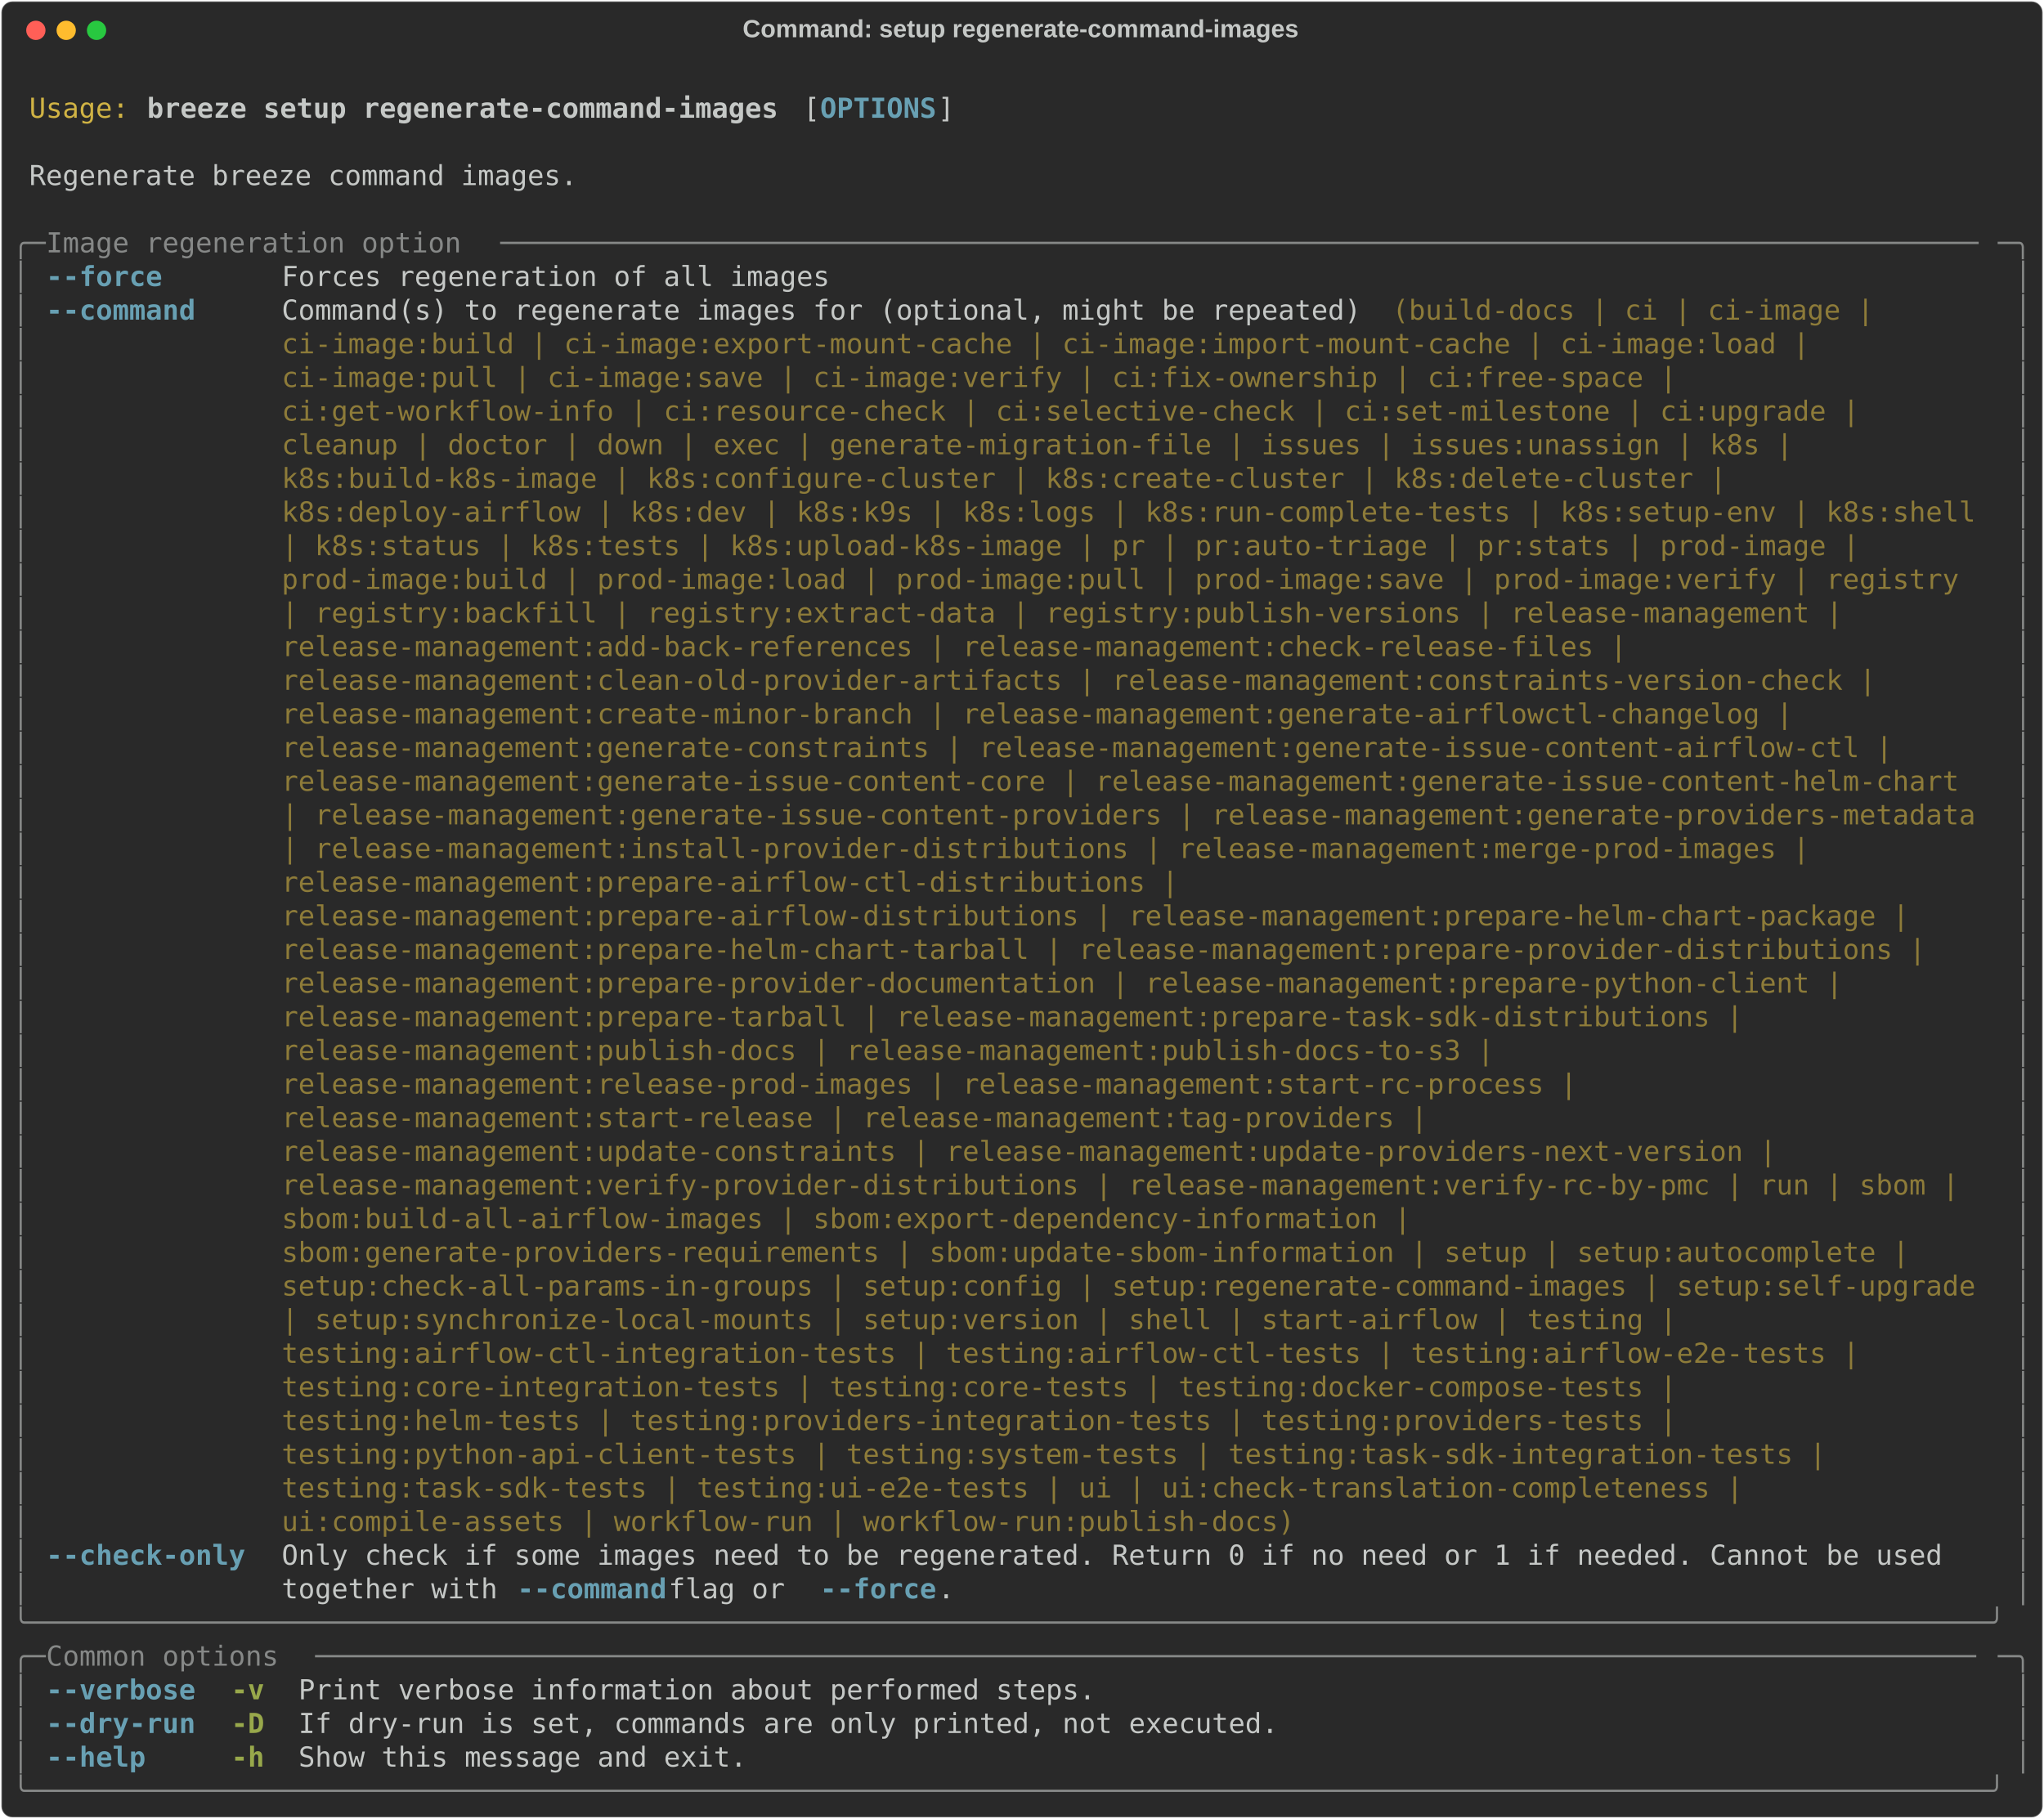
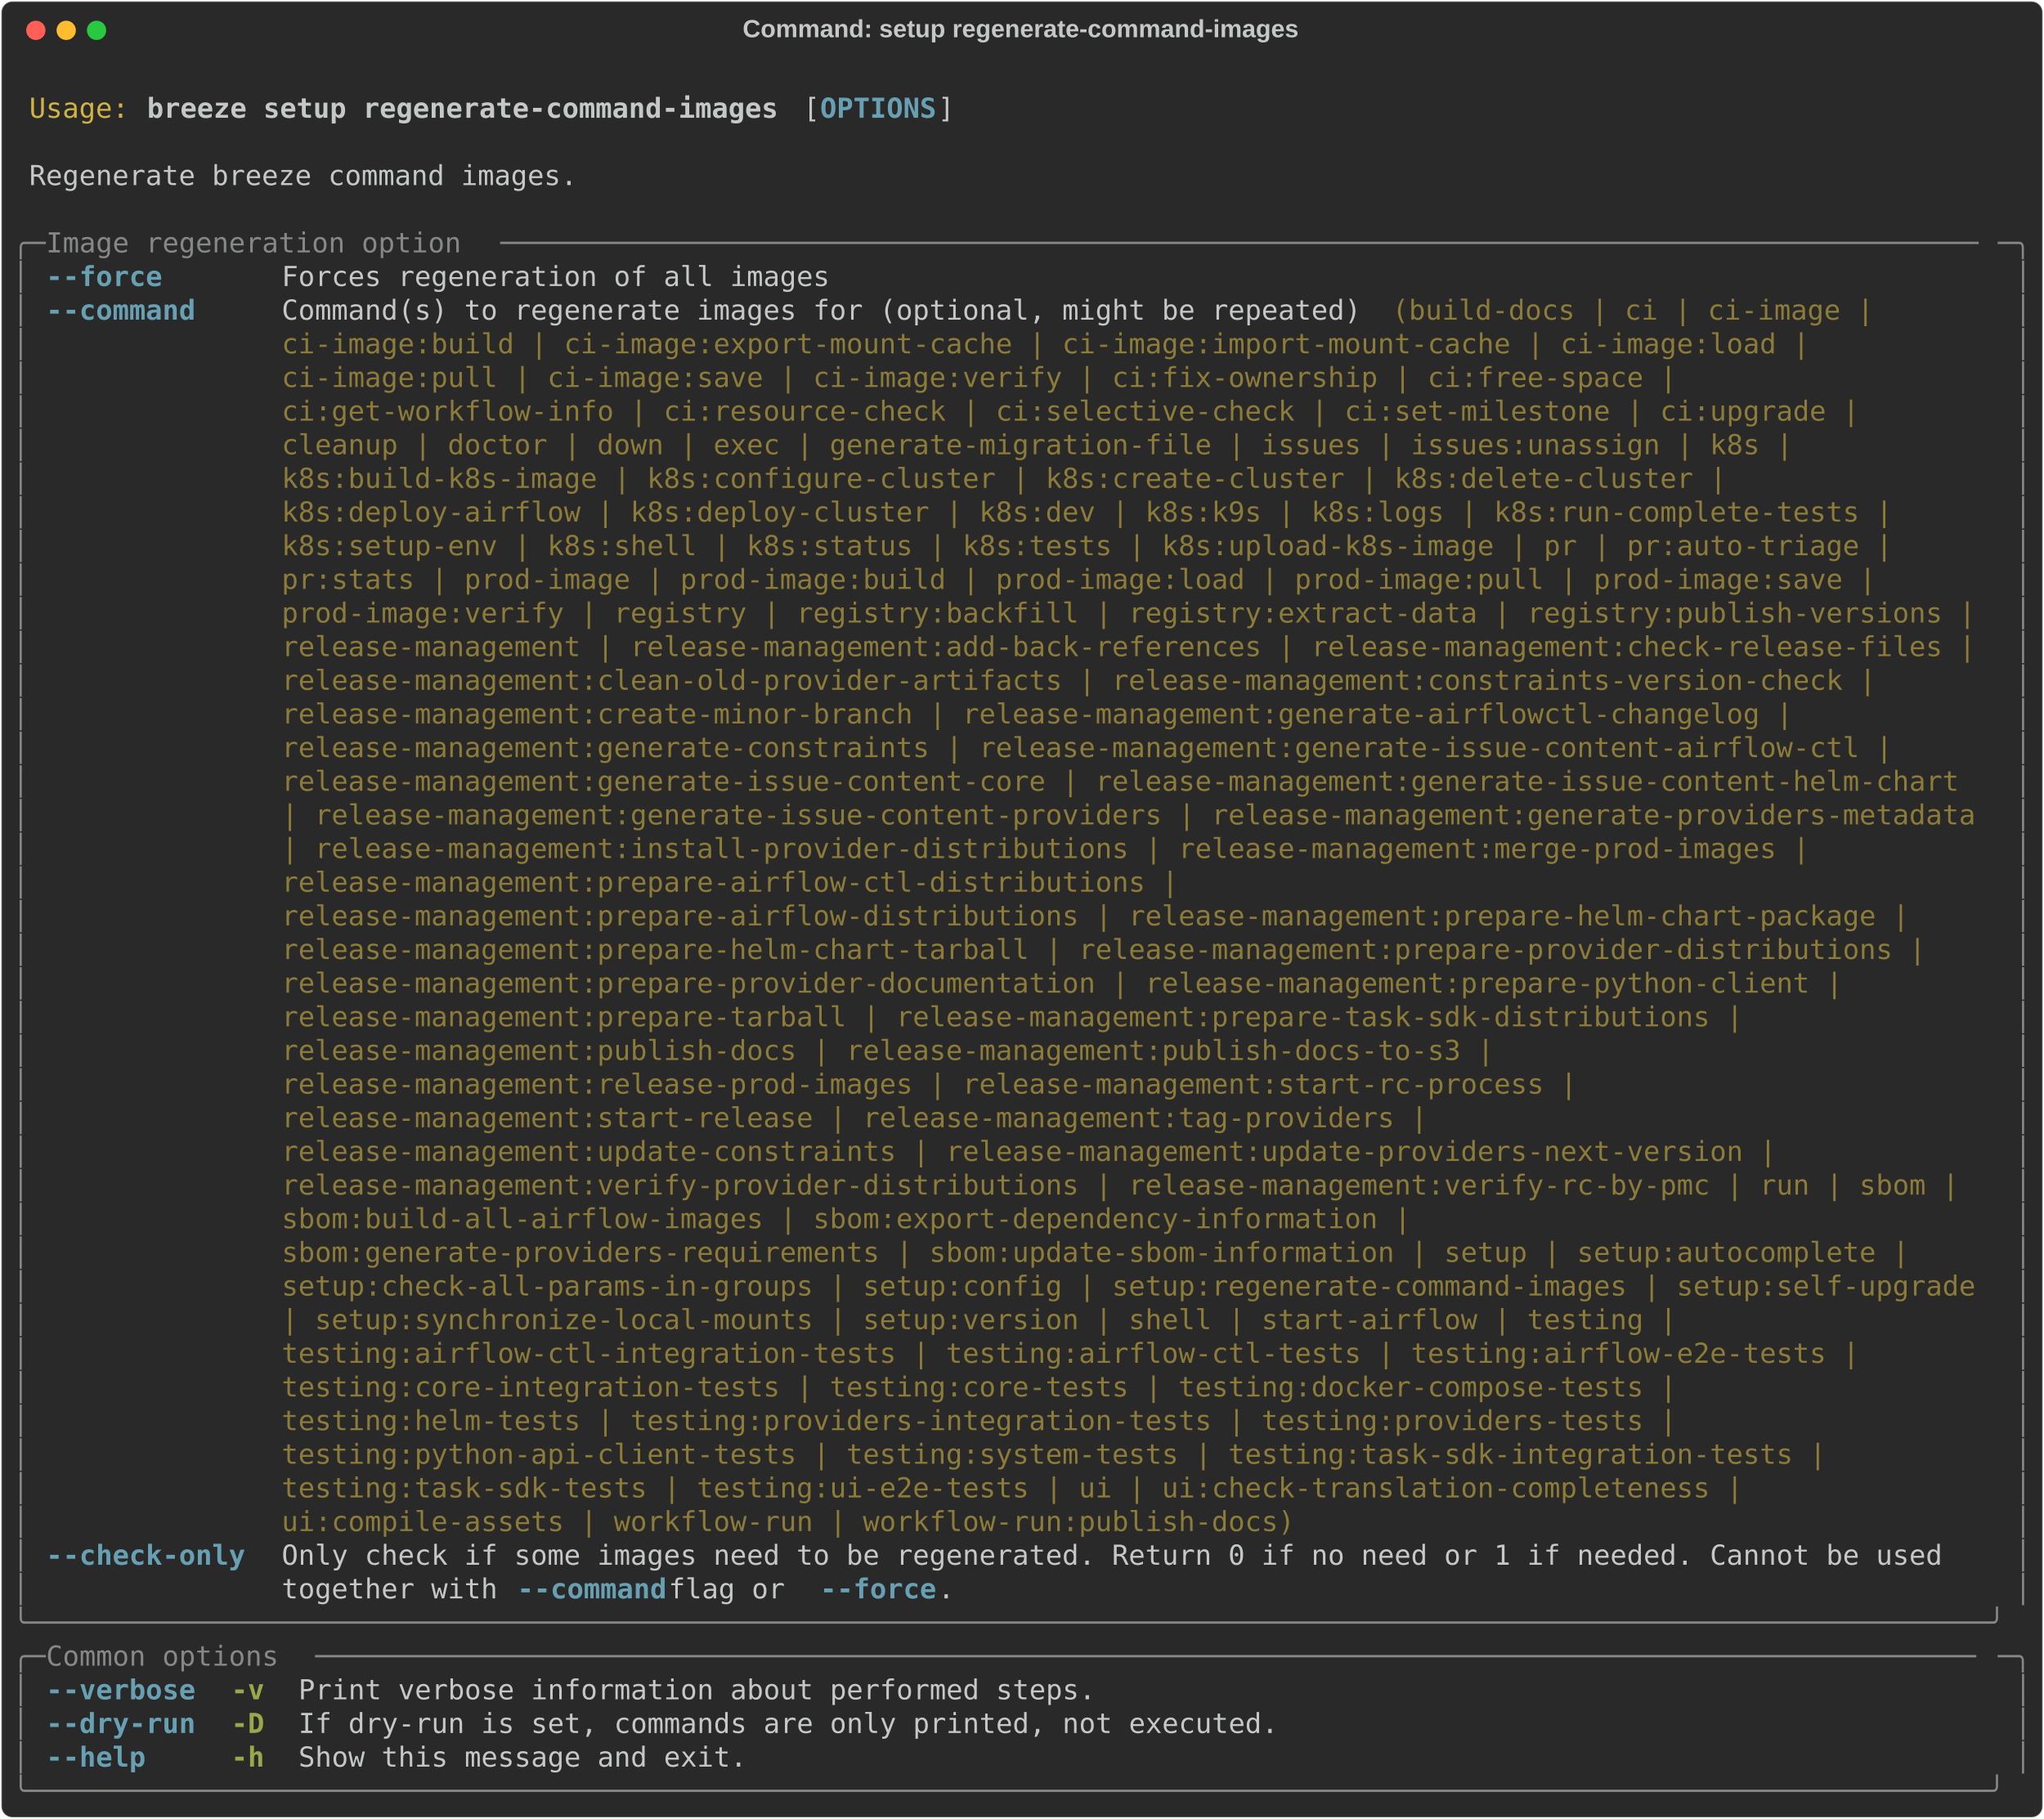
<svg xmlns="http://www.w3.org/2000/svg" class="rich-terminal" viewBox="0 0 1482 1318.8">
  <style>

    @font-face {
        font-family: "Fira Code";
        src: local("FiraCode-Regular"),
                url("https://cdnjs.cloudflare.com/ajax/libs/firacode/6.2.0/woff2/FiraCode-Regular.woff2") format("woff2"),
                url("https://cdnjs.cloudflare.com/ajax/libs/firacode/6.2.0/woff/FiraCode-Regular.woff") format("woff");
        font-style: normal;
        font-weight: 400;
    }
    @font-face {
        font-family: "Fira Code";
        src: local("FiraCode-Bold"),
                url("https://cdnjs.cloudflare.com/ajax/libs/firacode/6.2.0/woff2/FiraCode-Bold.woff2") format("woff2"),
                url("https://cdnjs.cloudflare.com/ajax/libs/firacode/6.2.0/woff/FiraCode-Bold.woff") format("woff");
        font-style: bold;
        font-weight: 700;
    }

    .breeze-setup-regenerate-command-images-matrix {
        font-family: Fira Code, monospace;
        font-size: 20px;
        line-height: 24.4px;
        font-variant-east-asian: full-width;
    }

    .breeze-setup-regenerate-command-images-title {
        font-size: 18px;
        font-weight: bold;
        font-family: arial;
    }

    .breeze-setup-regenerate-command-images-r1 { fill: #c5c8c6 }
.breeze-setup-regenerate-command-images-r2 { fill: #d0b344 }
.breeze-setup-regenerate-command-images-r3 { fill: #c5c8c6;font-weight: bold }
.breeze-setup-regenerate-command-images-r4 { fill: #68a0b3;font-weight: bold }
.breeze-setup-regenerate-command-images-r5 { fill: #868887 }
.breeze-setup-regenerate-command-images-r6 { fill: #8d7b39 }
.breeze-setup-regenerate-command-images-r7 { fill: #98a84b;font-weight: bold }
    </style>
  <defs>
    <clipPath id="breeze-setup-regenerate-command-images-clip-terminal">
      <rect x="0" y="0" width="1463.0" height="1267.8" />
    </clipPath>
    <clipPath id="breeze-setup-regenerate-command-images-line-0">
      <rect x="0" y="1.5" width="1464" height="24.65" />
    </clipPath>
    <clipPath id="breeze-setup-regenerate-command-images-line-1">
      <rect x="0" y="25.9" width="1464" height="24.65" />
    </clipPath>
    <clipPath id="breeze-setup-regenerate-command-images-line-2">
      <rect x="0" y="50.3" width="1464" height="24.65" />
    </clipPath>
    <clipPath id="breeze-setup-regenerate-command-images-line-3">
      <rect x="0" y="74.7" width="1464" height="24.65" />
    </clipPath>
    <clipPath id="breeze-setup-regenerate-command-images-line-4">
      <rect x="0" y="99.1" width="1464" height="24.65" />
    </clipPath>
    <clipPath id="breeze-setup-regenerate-command-images-line-5">
      <rect x="0" y="123.5" width="1464" height="24.65" />
    </clipPath>
    <clipPath id="breeze-setup-regenerate-command-images-line-6">
      <rect x="0" y="147.9" width="1464" height="24.65" />
    </clipPath>
    <clipPath id="breeze-setup-regenerate-command-images-line-7">
      <rect x="0" y="172.3" width="1464" height="24.65" />
    </clipPath>
    <clipPath id="breeze-setup-regenerate-command-images-line-8">
      <rect x="0" y="196.7" width="1464" height="24.65" />
    </clipPath>
    <clipPath id="breeze-setup-regenerate-command-images-line-9">
      <rect x="0" y="221.1" width="1464" height="24.65" />
    </clipPath>
    <clipPath id="breeze-setup-regenerate-command-images-line-10">
      <rect x="0" y="245.5" width="1464" height="24.65" />
    </clipPath>
    <clipPath id="breeze-setup-regenerate-command-images-line-11">
      <rect x="0" y="269.9" width="1464" height="24.65" />
    </clipPath>
    <clipPath id="breeze-setup-regenerate-command-images-line-12">
      <rect x="0" y="294.3" width="1464" height="24.65" />
    </clipPath>
    <clipPath id="breeze-setup-regenerate-command-images-line-13">
      <rect x="0" y="318.7" width="1464" height="24.65" />
    </clipPath>
    <clipPath id="breeze-setup-regenerate-command-images-line-14">
      <rect x="0" y="343.1" width="1464" height="24.65" />
    </clipPath>
    <clipPath id="breeze-setup-regenerate-command-images-line-15">
      <rect x="0" y="367.5" width="1464" height="24.65" />
    </clipPath>
    <clipPath id="breeze-setup-regenerate-command-images-line-16">
      <rect x="0" y="391.9" width="1464" height="24.65" />
    </clipPath>
    <clipPath id="breeze-setup-regenerate-command-images-line-17">
      <rect x="0" y="416.3" width="1464" height="24.65" />
    </clipPath>
    <clipPath id="breeze-setup-regenerate-command-images-line-18">
      <rect x="0" y="440.7" width="1464" height="24.65" />
    </clipPath>
    <clipPath id="breeze-setup-regenerate-command-images-line-19">
      <rect x="0" y="465.1" width="1464" height="24.65" />
    </clipPath>
    <clipPath id="breeze-setup-regenerate-command-images-line-20">
      <rect x="0" y="489.5" width="1464" height="24.65" />
    </clipPath>
    <clipPath id="breeze-setup-regenerate-command-images-line-21">
      <rect x="0" y="513.9" width="1464" height="24.65" />
    </clipPath>
    <clipPath id="breeze-setup-regenerate-command-images-line-22">
      <rect x="0" y="538.3" width="1464" height="24.65" />
    </clipPath>
    <clipPath id="breeze-setup-regenerate-command-images-line-23">
      <rect x="0" y="562.7" width="1464" height="24.65" />
    </clipPath>
    <clipPath id="breeze-setup-regenerate-command-images-line-24">
      <rect x="0" y="587.1" width="1464" height="24.65" />
    </clipPath>
    <clipPath id="breeze-setup-regenerate-command-images-line-25">
      <rect x="0" y="611.5" width="1464" height="24.65" />
    </clipPath>
    <clipPath id="breeze-setup-regenerate-command-images-line-26">
      <rect x="0" y="635.9" width="1464" height="24.65" />
    </clipPath>
    <clipPath id="breeze-setup-regenerate-command-images-line-27">
      <rect x="0" y="660.3" width="1464" height="24.65" />
    </clipPath>
    <clipPath id="breeze-setup-regenerate-command-images-line-28">
      <rect x="0" y="684.7" width="1464" height="24.65" />
    </clipPath>
    <clipPath id="breeze-setup-regenerate-command-images-line-29">
      <rect x="0" y="709.1" width="1464" height="24.65" />
    </clipPath>
    <clipPath id="breeze-setup-regenerate-command-images-line-30">
      <rect x="0" y="733.5" width="1464" height="24.65" />
    </clipPath>
    <clipPath id="breeze-setup-regenerate-command-images-line-31">
      <rect x="0" y="757.9" width="1464" height="24.65" />
    </clipPath>
    <clipPath id="breeze-setup-regenerate-command-images-line-32">
      <rect x="0" y="782.3" width="1464" height="24.65" />
    </clipPath>
    <clipPath id="breeze-setup-regenerate-command-images-line-33">
      <rect x="0" y="806.7" width="1464" height="24.65" />
    </clipPath>
    <clipPath id="breeze-setup-regenerate-command-images-line-34">
      <rect x="0" y="831.1" width="1464" height="24.65" />
    </clipPath>
    <clipPath id="breeze-setup-regenerate-command-images-line-35">
      <rect x="0" y="855.5" width="1464" height="24.65" />
    </clipPath>
    <clipPath id="breeze-setup-regenerate-command-images-line-36">
      <rect x="0" y="879.9" width="1464" height="24.65" />
    </clipPath>
    <clipPath id="breeze-setup-regenerate-command-images-line-37">
      <rect x="0" y="904.3" width="1464" height="24.65" />
    </clipPath>
    <clipPath id="breeze-setup-regenerate-command-images-line-38">
      <rect x="0" y="928.7" width="1464" height="24.65" />
    </clipPath>
    <clipPath id="breeze-setup-regenerate-command-images-line-39">
      <rect x="0" y="953.1" width="1464" height="24.65" />
    </clipPath>
    <clipPath id="breeze-setup-regenerate-command-images-line-40">
      <rect x="0" y="977.5" width="1464" height="24.65" />
    </clipPath>
    <clipPath id="breeze-setup-regenerate-command-images-line-41">
      <rect x="0" y="1001.9" width="1464" height="24.65" />
    </clipPath>
    <clipPath id="breeze-setup-regenerate-command-images-line-42">
      <rect x="0" y="1026.3" width="1464" height="24.65" />
    </clipPath>
    <clipPath id="breeze-setup-regenerate-command-images-line-43">
      <rect x="0" y="1050.7" width="1464" height="24.65" />
    </clipPath>
    <clipPath id="breeze-setup-regenerate-command-images-line-44">
      <rect x="0" y="1075.1" width="1464" height="24.65" />
    </clipPath>
    <clipPath id="breeze-setup-regenerate-command-images-line-45">
      <rect x="0" y="1099.5" width="1464" height="24.65" />
    </clipPath>
    <clipPath id="breeze-setup-regenerate-command-images-line-46">
      <rect x="0" y="1123.9" width="1464" height="24.65" />
    </clipPath>
    <clipPath id="breeze-setup-regenerate-command-images-line-47">
      <rect x="0" y="1148.3" width="1464" height="24.65" />
    </clipPath>
    <clipPath id="breeze-setup-regenerate-command-images-line-48">
      <rect x="0" y="1172.7" width="1464" height="24.65" />
    </clipPath>
    <clipPath id="breeze-setup-regenerate-command-images-line-49">
      <rect x="0" y="1197.1" width="1464" height="24.65" />
    </clipPath>
    <clipPath id="breeze-setup-regenerate-command-images-line-50">
      <rect x="0" y="1221.5" width="1464" height="24.65" />
    </clipPath>
  </defs>
  <rect fill="#292929" stroke="rgba(255,255,255,0.35)" stroke-width="1" x="1" y="1" width="1480" height="1316.8" rx="8" />
  <text class="breeze-setup-regenerate-command-images-title" fill="#c5c8c6" text-anchor="middle" x="740" y="27">Command: setup regenerate-command-images</text>
  <g transform="translate(26,22)">
    <circle cx="0" cy="0" r="7" fill="#ff5f57" />
    <circle cx="22" cy="0" r="7" fill="#febc2e" />
    <circle cx="44" cy="0" r="7" fill="#28c840" />
  </g>
  <g transform="translate(9, 41)" clip-path="url(#breeze-setup-regenerate-command-images-clip-terminal)">
    <g class="breeze-setup-regenerate-command-images-matrix">
      <text class="breeze-setup-regenerate-command-images-r1" x="1464" y="20" textLength="12.2" clip-path="url(#breeze-setup-regenerate-command-images-line-0)">
</text>
      <text class="breeze-setup-regenerate-command-images-r2" x="12.2" y="44.4" textLength="73.2" clip-path="url(#breeze-setup-regenerate-command-images-line-1)">Usage:</text>
      <text class="breeze-setup-regenerate-command-images-r3" x="97.6" y="44.4" textLength="463.6" clip-path="url(#breeze-setup-regenerate-command-images-line-1)">breeze setup regenerate-command-images</text>
      <text class="breeze-setup-regenerate-command-images-r1" x="573.4" y="44.4" textLength="12.2" clip-path="url(#breeze-setup-regenerate-command-images-line-1)">[</text>
      <text class="breeze-setup-regenerate-command-images-r4" x="585.6" y="44.4" textLength="85.4" clip-path="url(#breeze-setup-regenerate-command-images-line-1)">OPTIONS</text>
      <text class="breeze-setup-regenerate-command-images-r1" x="671" y="44.4" textLength="12.2" clip-path="url(#breeze-setup-regenerate-command-images-line-1)">]</text>
      <text class="breeze-setup-regenerate-command-images-r1" x="1464" y="44.4" textLength="12.2" clip-path="url(#breeze-setup-regenerate-command-images-line-1)">
</text>
      <text class="breeze-setup-regenerate-command-images-r1" x="1464" y="68.8" textLength="12.2" clip-path="url(#breeze-setup-regenerate-command-images-line-2)">
</text>
      <text class="breeze-setup-regenerate-command-images-r1" x="12.2" y="93.2" textLength="402.6" clip-path="url(#breeze-setup-regenerate-command-images-line-3)">Regenerate breeze command images.</text>
      <text class="breeze-setup-regenerate-command-images-r1" x="1464" y="93.2" textLength="12.2" clip-path="url(#breeze-setup-regenerate-command-images-line-3)">
</text>
      <text class="breeze-setup-regenerate-command-images-r1" x="1464" y="117.6" textLength="12.2" clip-path="url(#breeze-setup-regenerate-command-images-line-4)">
</text>
      <text class="breeze-setup-regenerate-command-images-r5" x="0" y="142" textLength="24.4" clip-path="url(#breeze-setup-regenerate-command-images-line-5)">╭─</text>
      <text class="breeze-setup-regenerate-command-images-r5" x="24.4" y="142" textLength="329.4" clip-path="url(#breeze-setup-regenerate-command-images-line-5)"> Image regeneration option </text>
      <text class="breeze-setup-regenerate-command-images-r5" x="353.8" y="142" textLength="1085.8" clip-path="url(#breeze-setup-regenerate-command-images-line-5)">─────────────────────────────────────────────────────────────────────────────────────────</text>
      <text class="breeze-setup-regenerate-command-images-r5" x="1439.6" y="142" textLength="24.4" clip-path="url(#breeze-setup-regenerate-command-images-line-5)">─╮</text>
      <text class="breeze-setup-regenerate-command-images-r1" x="1464" y="142" textLength="12.2" clip-path="url(#breeze-setup-regenerate-command-images-line-5)">
</text>
      <text class="breeze-setup-regenerate-command-images-r5" x="0" y="166.4" textLength="12.2" clip-path="url(#breeze-setup-regenerate-command-images-line-6)">│</text>
      <text class="breeze-setup-regenerate-command-images-r4" x="24.4" y="166.4" textLength="146.4" clip-path="url(#breeze-setup-regenerate-command-images-line-6)">--force     </text>
      <text class="breeze-setup-regenerate-command-images-r1" x="195.2" y="166.4" textLength="402.6" clip-path="url(#breeze-setup-regenerate-command-images-line-6)">Forces regeneration of all images</text>
      <text class="breeze-setup-regenerate-command-images-r5" x="1451.8" y="166.4" textLength="12.2" clip-path="url(#breeze-setup-regenerate-command-images-line-6)">│</text>
      <text class="breeze-setup-regenerate-command-images-r1" x="1464" y="166.4" textLength="12.2" clip-path="url(#breeze-setup-regenerate-command-images-line-6)">
</text>
      <text class="breeze-setup-regenerate-command-images-r5" x="0" y="190.8" textLength="12.2" clip-path="url(#breeze-setup-regenerate-command-images-line-7)">│</text>
      <text class="breeze-setup-regenerate-command-images-r4" x="24.4" y="190.8" textLength="146.4" clip-path="url(#breeze-setup-regenerate-command-images-line-7)">--command   </text>
      <text class="breeze-setup-regenerate-command-images-r1" x="195.2" y="190.8" textLength="805.2" clip-path="url(#breeze-setup-regenerate-command-images-line-7)">Command(s) to regenerate images for (optional, might be repeated) </text>
      <text class="breeze-setup-regenerate-command-images-r6" x="1000.4" y="190.8" textLength="366" clip-path="url(#breeze-setup-regenerate-command-images-line-7)">(build-docs | ci | ci-image | </text>
      <text class="breeze-setup-regenerate-command-images-r5" x="1451.8" y="190.8" textLength="12.2" clip-path="url(#breeze-setup-regenerate-command-images-line-7)">│</text>
      <text class="breeze-setup-regenerate-command-images-r1" x="1464" y="190.8" textLength="12.2" clip-path="url(#breeze-setup-regenerate-command-images-line-7)">
</text>
      <text class="breeze-setup-regenerate-command-images-r5" x="0" y="215.2" textLength="12.2" clip-path="url(#breeze-setup-regenerate-command-images-line-8)">│</text>
      <text class="breeze-setup-regenerate-command-images-r6" x="195.2" y="215.2" textLength="1134.6" clip-path="url(#breeze-setup-regenerate-command-images-line-8)">ci-image:build | ci-image:export-mount-cache | ci-image:import-mount-cache | ci-image:load | </text>
      <text class="breeze-setup-regenerate-command-images-r5" x="1451.8" y="215.2" textLength="12.2" clip-path="url(#breeze-setup-regenerate-command-images-line-8)">│</text>
      <text class="breeze-setup-regenerate-command-images-r1" x="1464" y="215.2" textLength="12.2" clip-path="url(#breeze-setup-regenerate-command-images-line-8)">
</text>
      <text class="breeze-setup-regenerate-command-images-r5" x="0" y="239.6" textLength="12.2" clip-path="url(#breeze-setup-regenerate-command-images-line-9)">│</text>
      <text class="breeze-setup-regenerate-command-images-r6" x="195.2" y="239.6" textLength="1037" clip-path="url(#breeze-setup-regenerate-command-images-line-9)">ci-image:pull | ci-image:save | ci-image:verify | ci:fix-ownership | ci:free-space | </text>
      <text class="breeze-setup-regenerate-command-images-r5" x="1451.8" y="239.6" textLength="12.2" clip-path="url(#breeze-setup-regenerate-command-images-line-9)">│</text>
      <text class="breeze-setup-regenerate-command-images-r1" x="1464" y="239.6" textLength="12.2" clip-path="url(#breeze-setup-regenerate-command-images-line-9)">
</text>
      <text class="breeze-setup-regenerate-command-images-r5" x="0" y="264" textLength="12.2" clip-path="url(#breeze-setup-regenerate-command-images-line-10)">│</text>
      <text class="breeze-setup-regenerate-command-images-r6" x="195.2" y="264" textLength="1171.2" clip-path="url(#breeze-setup-regenerate-command-images-line-10)">ci:get-workflow-info | ci:resource-check | ci:selective-check | ci:set-milestone | ci:upgrade | </text>
      <text class="breeze-setup-regenerate-command-images-r5" x="1451.8" y="264" textLength="12.2" clip-path="url(#breeze-setup-regenerate-command-images-line-10)">│</text>
      <text class="breeze-setup-regenerate-command-images-r1" x="1464" y="264" textLength="12.2" clip-path="url(#breeze-setup-regenerate-command-images-line-10)">
</text>
      <text class="breeze-setup-regenerate-command-images-r5" x="0" y="288.4" textLength="12.2" clip-path="url(#breeze-setup-regenerate-command-images-line-11)">│</text>
      <text class="breeze-setup-regenerate-command-images-r6" x="195.2" y="288.4" textLength="1122.4" clip-path="url(#breeze-setup-regenerate-command-images-line-11)">cleanup | doctor | down | exec | generate-migration-file | issues | issues:unassign | k8s | </text>
      <text class="breeze-setup-regenerate-command-images-r5" x="1451.8" y="288.4" textLength="12.2" clip-path="url(#breeze-setup-regenerate-command-images-line-11)">│</text>
      <text class="breeze-setup-regenerate-command-images-r1" x="1464" y="288.4" textLength="12.2" clip-path="url(#breeze-setup-regenerate-command-images-line-11)">
</text>
      <text class="breeze-setup-regenerate-command-images-r5" x="0" y="312.8" textLength="12.2" clip-path="url(#breeze-setup-regenerate-command-images-line-12)">│</text>
      <text class="breeze-setup-regenerate-command-images-r6" x="195.2" y="312.8" textLength="1073.6" clip-path="url(#breeze-setup-regenerate-command-images-line-12)">k8s:build-k8s-image | k8s:configure-cluster | k8s:create-cluster | k8s:delete-cluster | </text>
      <text class="breeze-setup-regenerate-command-images-r5" x="1451.8" y="312.8" textLength="12.2" clip-path="url(#breeze-setup-regenerate-command-images-line-12)">│</text>
      <text class="breeze-setup-regenerate-command-images-r1" x="1464" y="312.8" textLength="12.2" clip-path="url(#breeze-setup-regenerate-command-images-line-12)">
</text>
      <text class="breeze-setup-regenerate-command-images-r5" x="0" y="337.2" textLength="12.2" clip-path="url(#breeze-setup-regenerate-command-images-line-13)">│</text>
-       <text class="breeze-setup-regenerate-command-images-r6" x="195.2" y="337.2" textLength="1244.4" clip-path="url(#breeze-setup-regenerate-command-images-line-13)">k8s:deploy-airflow | k8s:dev | k8s:k9s | k8s:logs | k8s:run-complete-tests | k8s:setup-env | k8s:shell</text>
+       <text class="breeze-setup-regenerate-command-images-r6" x="195.2" y="337.2" textLength="1195.6" clip-path="url(#breeze-setup-regenerate-command-images-line-13)">k8s:deploy-airflow | k8s:deploy-cluster | k8s:dev | k8s:k9s | k8s:logs | k8s:run-complete-tests | </text>
      <text class="breeze-setup-regenerate-command-images-r5" x="1451.8" y="337.2" textLength="12.2" clip-path="url(#breeze-setup-regenerate-command-images-line-13)">│</text>
      <text class="breeze-setup-regenerate-command-images-r1" x="1464" y="337.2" textLength="12.2" clip-path="url(#breeze-setup-regenerate-command-images-line-13)">
</text>
      <text class="breeze-setup-regenerate-command-images-r5" x="0" y="361.6" textLength="12.2" clip-path="url(#breeze-setup-regenerate-command-images-line-14)">│</text>
-       <text class="breeze-setup-regenerate-command-images-r6" x="195.2" y="361.6" textLength="1171.2" clip-path="url(#breeze-setup-regenerate-command-images-line-14)">| k8s:status | k8s:tests | k8s:upload-k8s-image | pr | pr:auto-triage | pr:stats | prod-image | </text>
+       <text class="breeze-setup-regenerate-command-images-r6" x="195.2" y="361.6" textLength="1195.6" clip-path="url(#breeze-setup-regenerate-command-images-line-14)">k8s:setup-env | k8s:shell | k8s:status | k8s:tests | k8s:upload-k8s-image | pr | pr:auto-triage | </text>
      <text class="breeze-setup-regenerate-command-images-r5" x="1451.8" y="361.6" textLength="12.2" clip-path="url(#breeze-setup-regenerate-command-images-line-14)">│</text>
      <text class="breeze-setup-regenerate-command-images-r1" x="1464" y="361.6" textLength="12.2" clip-path="url(#breeze-setup-regenerate-command-images-line-14)">
</text>
      <text class="breeze-setup-regenerate-command-images-r5" x="0" y="386" textLength="12.2" clip-path="url(#breeze-setup-regenerate-command-images-line-15)">│</text>
-       <text class="breeze-setup-regenerate-command-images-r6" x="195.2" y="386" textLength="1244.4" clip-path="url(#breeze-setup-regenerate-command-images-line-15)">prod-image:build | prod-image:load | prod-image:pull | prod-image:save | prod-image:verify | registry </text>
+       <text class="breeze-setup-regenerate-command-images-r6" x="195.2" y="386" textLength="1183.4" clip-path="url(#breeze-setup-regenerate-command-images-line-15)">pr:stats | prod-image | prod-image:build | prod-image:load | prod-image:pull | prod-image:save | </text>
      <text class="breeze-setup-regenerate-command-images-r5" x="1451.8" y="386" textLength="12.2" clip-path="url(#breeze-setup-regenerate-command-images-line-15)">│</text>
      <text class="breeze-setup-regenerate-command-images-r1" x="1464" y="386" textLength="12.2" clip-path="url(#breeze-setup-regenerate-command-images-line-15)">
</text>
      <text class="breeze-setup-regenerate-command-images-r5" x="0" y="410.4" textLength="12.2" clip-path="url(#breeze-setup-regenerate-command-images-line-16)">│</text>
-       <text class="breeze-setup-regenerate-command-images-r6" x="195.2" y="410.4" textLength="1159" clip-path="url(#breeze-setup-regenerate-command-images-line-16)">| registry:backfill | registry:extract-data | registry:publish-versions | release-management | </text>
+       <text class="breeze-setup-regenerate-command-images-r6" x="195.2" y="410.4" textLength="1244.4" clip-path="url(#breeze-setup-regenerate-command-images-line-16)">prod-image:verify | registry | registry:backfill | registry:extract-data | registry:publish-versions |</text>
      <text class="breeze-setup-regenerate-command-images-r5" x="1451.8" y="410.4" textLength="12.2" clip-path="url(#breeze-setup-regenerate-command-images-line-16)">│</text>
      <text class="breeze-setup-regenerate-command-images-r1" x="1464" y="410.4" textLength="12.2" clip-path="url(#breeze-setup-regenerate-command-images-line-16)">
</text>
      <text class="breeze-setup-regenerate-command-images-r5" x="0" y="434.8" textLength="12.2" clip-path="url(#breeze-setup-regenerate-command-images-line-17)">│</text>
-       <text class="breeze-setup-regenerate-command-images-r6" x="195.2" y="434.8" textLength="1000.4" clip-path="url(#breeze-setup-regenerate-command-images-line-17)">release-management:add-back-references | release-management:check-release-files | </text>
+       <text class="breeze-setup-regenerate-command-images-r6" x="195.2" y="434.8" textLength="1244.4" clip-path="url(#breeze-setup-regenerate-command-images-line-17)">release-management | release-management:add-back-references | release-management:check-release-files |</text>
      <text class="breeze-setup-regenerate-command-images-r5" x="1451.8" y="434.8" textLength="12.2" clip-path="url(#breeze-setup-regenerate-command-images-line-17)">│</text>
      <text class="breeze-setup-regenerate-command-images-r1" x="1464" y="434.8" textLength="12.2" clip-path="url(#breeze-setup-regenerate-command-images-line-17)">
</text>
      <text class="breeze-setup-regenerate-command-images-r5" x="0" y="459.2" textLength="12.2" clip-path="url(#breeze-setup-regenerate-command-images-line-18)">│</text>
      <text class="breeze-setup-regenerate-command-images-r6" x="195.2" y="459.2" textLength="1183.4" clip-path="url(#breeze-setup-regenerate-command-images-line-18)">release-management:clean-old-provider-artifacts | release-management:constraints-version-check | </text>
      <text class="breeze-setup-regenerate-command-images-r5" x="1451.8" y="459.2" textLength="12.2" clip-path="url(#breeze-setup-regenerate-command-images-line-18)">│</text>
      <text class="breeze-setup-regenerate-command-images-r1" x="1464" y="459.2" textLength="12.2" clip-path="url(#breeze-setup-regenerate-command-images-line-18)">
</text>
      <text class="breeze-setup-regenerate-command-images-r5" x="0" y="483.6" textLength="12.2" clip-path="url(#breeze-setup-regenerate-command-images-line-19)">│</text>
      <text class="breeze-setup-regenerate-command-images-r6" x="195.2" y="483.6" textLength="1122.4" clip-path="url(#breeze-setup-regenerate-command-images-line-19)">release-management:create-minor-branch | release-management:generate-airflowctl-changelog | </text>
      <text class="breeze-setup-regenerate-command-images-r5" x="1451.8" y="483.6" textLength="12.2" clip-path="url(#breeze-setup-regenerate-command-images-line-19)">│</text>
      <text class="breeze-setup-regenerate-command-images-r1" x="1464" y="483.6" textLength="12.2" clip-path="url(#breeze-setup-regenerate-command-images-line-19)">
</text>
      <text class="breeze-setup-regenerate-command-images-r5" x="0" y="508" textLength="12.2" clip-path="url(#breeze-setup-regenerate-command-images-line-20)">│</text>
      <text class="breeze-setup-regenerate-command-images-r6" x="195.2" y="508" textLength="1195.6" clip-path="url(#breeze-setup-regenerate-command-images-line-20)">release-management:generate-constraints | release-management:generate-issue-content-airflow-ctl | </text>
      <text class="breeze-setup-regenerate-command-images-r5" x="1451.8" y="508" textLength="12.2" clip-path="url(#breeze-setup-regenerate-command-images-line-20)">│</text>
      <text class="breeze-setup-regenerate-command-images-r1" x="1464" y="508" textLength="12.2" clip-path="url(#breeze-setup-regenerate-command-images-line-20)">
</text>
      <text class="breeze-setup-regenerate-command-images-r5" x="0" y="532.4" textLength="12.2" clip-path="url(#breeze-setup-regenerate-command-images-line-21)">│</text>
      <text class="breeze-setup-regenerate-command-images-r6" x="195.2" y="532.4" textLength="1244.4" clip-path="url(#breeze-setup-regenerate-command-images-line-21)">release-management:generate-issue-content-core | release-management:generate-issue-content-helm-chart </text>
      <text class="breeze-setup-regenerate-command-images-r5" x="1451.8" y="532.4" textLength="12.2" clip-path="url(#breeze-setup-regenerate-command-images-line-21)">│</text>
      <text class="breeze-setup-regenerate-command-images-r1" x="1464" y="532.4" textLength="12.2" clip-path="url(#breeze-setup-regenerate-command-images-line-21)">
</text>
      <text class="breeze-setup-regenerate-command-images-r5" x="0" y="556.8" textLength="12.2" clip-path="url(#breeze-setup-regenerate-command-images-line-22)">│</text>
      <text class="breeze-setup-regenerate-command-images-r6" x="195.2" y="556.8" textLength="1244.4" clip-path="url(#breeze-setup-regenerate-command-images-line-22)">| release-management:generate-issue-content-providers | release-management:generate-providers-metadata</text>
      <text class="breeze-setup-regenerate-command-images-r5" x="1451.8" y="556.8" textLength="12.2" clip-path="url(#breeze-setup-regenerate-command-images-line-22)">│</text>
      <text class="breeze-setup-regenerate-command-images-r1" x="1464" y="556.8" textLength="12.2" clip-path="url(#breeze-setup-regenerate-command-images-line-22)">
</text>
      <text class="breeze-setup-regenerate-command-images-r5" x="0" y="581.2" textLength="12.2" clip-path="url(#breeze-setup-regenerate-command-images-line-23)">│</text>
      <text class="breeze-setup-regenerate-command-images-r6" x="195.2" y="581.2" textLength="1134.6" clip-path="url(#breeze-setup-regenerate-command-images-line-23)">| release-management:install-provider-distributions | release-management:merge-prod-images | </text>
      <text class="breeze-setup-regenerate-command-images-r5" x="1451.8" y="581.2" textLength="12.2" clip-path="url(#breeze-setup-regenerate-command-images-line-23)">│</text>
      <text class="breeze-setup-regenerate-command-images-r1" x="1464" y="581.2" textLength="12.2" clip-path="url(#breeze-setup-regenerate-command-images-line-23)">
</text>
      <text class="breeze-setup-regenerate-command-images-r5" x="0" y="605.6" textLength="12.2" clip-path="url(#breeze-setup-regenerate-command-images-line-24)">│</text>
      <text class="breeze-setup-regenerate-command-images-r6" x="195.2" y="605.6" textLength="671" clip-path="url(#breeze-setup-regenerate-command-images-line-24)">release-management:prepare-airflow-ctl-distributions | </text>
      <text class="breeze-setup-regenerate-command-images-r5" x="1451.8" y="605.6" textLength="12.2" clip-path="url(#breeze-setup-regenerate-command-images-line-24)">│</text>
      <text class="breeze-setup-regenerate-command-images-r1" x="1464" y="605.6" textLength="12.2" clip-path="url(#breeze-setup-regenerate-command-images-line-24)">
</text>
      <text class="breeze-setup-regenerate-command-images-r5" x="0" y="630" textLength="12.2" clip-path="url(#breeze-setup-regenerate-command-images-line-25)">│</text>
      <text class="breeze-setup-regenerate-command-images-r6" x="195.2" y="630" textLength="1207.8" clip-path="url(#breeze-setup-regenerate-command-images-line-25)">release-management:prepare-airflow-distributions | release-management:prepare-helm-chart-package | </text>
      <text class="breeze-setup-regenerate-command-images-r5" x="1451.8" y="630" textLength="12.2" clip-path="url(#breeze-setup-regenerate-command-images-line-25)">│</text>
      <text class="breeze-setup-regenerate-command-images-r1" x="1464" y="630" textLength="12.2" clip-path="url(#breeze-setup-regenerate-command-images-line-25)">
</text>
      <text class="breeze-setup-regenerate-command-images-r5" x="0" y="654.4" textLength="12.2" clip-path="url(#breeze-setup-regenerate-command-images-line-26)">│</text>
      <text class="breeze-setup-regenerate-command-images-r6" x="195.2" y="654.4" textLength="1220" clip-path="url(#breeze-setup-regenerate-command-images-line-26)">release-management:prepare-helm-chart-tarball | release-management:prepare-provider-distributions | </text>
      <text class="breeze-setup-regenerate-command-images-r5" x="1451.8" y="654.4" textLength="12.2" clip-path="url(#breeze-setup-regenerate-command-images-line-26)">│</text>
      <text class="breeze-setup-regenerate-command-images-r1" x="1464" y="654.4" textLength="12.2" clip-path="url(#breeze-setup-regenerate-command-images-line-26)">
</text>
      <text class="breeze-setup-regenerate-command-images-r5" x="0" y="678.8" textLength="12.2" clip-path="url(#breeze-setup-regenerate-command-images-line-27)">│</text>
      <text class="breeze-setup-regenerate-command-images-r6" x="195.2" y="678.8" textLength="1159" clip-path="url(#breeze-setup-regenerate-command-images-line-27)">release-management:prepare-provider-documentation | release-management:prepare-python-client | </text>
      <text class="breeze-setup-regenerate-command-images-r5" x="1451.8" y="678.8" textLength="12.2" clip-path="url(#breeze-setup-regenerate-command-images-line-27)">│</text>
      <text class="breeze-setup-regenerate-command-images-r1" x="1464" y="678.8" textLength="12.2" clip-path="url(#breeze-setup-regenerate-command-images-line-27)">
</text>
      <text class="breeze-setup-regenerate-command-images-r5" x="0" y="703.2" textLength="12.2" clip-path="url(#breeze-setup-regenerate-command-images-line-28)">│</text>
      <text class="breeze-setup-regenerate-command-images-r6" x="195.2" y="703.2" textLength="1085.8" clip-path="url(#breeze-setup-regenerate-command-images-line-28)">release-management:prepare-tarball | release-management:prepare-task-sdk-distributions | </text>
      <text class="breeze-setup-regenerate-command-images-r5" x="1451.8" y="703.2" textLength="12.2" clip-path="url(#breeze-setup-regenerate-command-images-line-28)">│</text>
      <text class="breeze-setup-regenerate-command-images-r1" x="1464" y="703.2" textLength="12.2" clip-path="url(#breeze-setup-regenerate-command-images-line-28)">
</text>
      <text class="breeze-setup-regenerate-command-images-r5" x="0" y="727.6" textLength="12.2" clip-path="url(#breeze-setup-regenerate-command-images-line-29)">│</text>
      <text class="breeze-setup-regenerate-command-images-r6" x="195.2" y="727.6" textLength="902.8" clip-path="url(#breeze-setup-regenerate-command-images-line-29)">release-management:publish-docs | release-management:publish-docs-to-s3 | </text>
      <text class="breeze-setup-regenerate-command-images-r5" x="1451.8" y="727.6" textLength="12.2" clip-path="url(#breeze-setup-regenerate-command-images-line-29)">│</text>
      <text class="breeze-setup-regenerate-command-images-r1" x="1464" y="727.6" textLength="12.2" clip-path="url(#breeze-setup-regenerate-command-images-line-29)">
</text>
      <text class="breeze-setup-regenerate-command-images-r5" x="0" y="752" textLength="12.2" clip-path="url(#breeze-setup-regenerate-command-images-line-30)">│</text>
      <text class="breeze-setup-regenerate-command-images-r6" x="195.2" y="752" textLength="963.8" clip-path="url(#breeze-setup-regenerate-command-images-line-30)">release-management:release-prod-images | release-management:start-rc-process | </text>
      <text class="breeze-setup-regenerate-command-images-r5" x="1451.8" y="752" textLength="12.2" clip-path="url(#breeze-setup-regenerate-command-images-line-30)">│</text>
      <text class="breeze-setup-regenerate-command-images-r1" x="1464" y="752" textLength="12.2" clip-path="url(#breeze-setup-regenerate-command-images-line-30)">
</text>
      <text class="breeze-setup-regenerate-command-images-r5" x="0" y="776.4" textLength="12.2" clip-path="url(#breeze-setup-regenerate-command-images-line-31)">│</text>
      <text class="breeze-setup-regenerate-command-images-r6" x="195.2" y="776.4" textLength="854" clip-path="url(#breeze-setup-regenerate-command-images-line-31)">release-management:start-release | release-management:tag-providers | </text>
      <text class="breeze-setup-regenerate-command-images-r5" x="1451.8" y="776.4" textLength="12.2" clip-path="url(#breeze-setup-regenerate-command-images-line-31)">│</text>
      <text class="breeze-setup-regenerate-command-images-r1" x="1464" y="776.4" textLength="12.2" clip-path="url(#breeze-setup-regenerate-command-images-line-31)">
</text>
      <text class="breeze-setup-regenerate-command-images-r5" x="0" y="800.8" textLength="12.2" clip-path="url(#breeze-setup-regenerate-command-images-line-32)">│</text>
      <text class="breeze-setup-regenerate-command-images-r6" x="195.2" y="800.8" textLength="1110.2" clip-path="url(#breeze-setup-regenerate-command-images-line-32)">release-management:update-constraints | release-management:update-providers-next-version | </text>
      <text class="breeze-setup-regenerate-command-images-r5" x="1451.8" y="800.8" textLength="12.2" clip-path="url(#breeze-setup-regenerate-command-images-line-32)">│</text>
      <text class="breeze-setup-regenerate-command-images-r1" x="1464" y="800.8" textLength="12.2" clip-path="url(#breeze-setup-regenerate-command-images-line-32)">
</text>
      <text class="breeze-setup-regenerate-command-images-r5" x="0" y="825.2" textLength="12.2" clip-path="url(#breeze-setup-regenerate-command-images-line-33)">│</text>
      <text class="breeze-setup-regenerate-command-images-r6" x="195.2" y="825.2" textLength="1244.4" clip-path="url(#breeze-setup-regenerate-command-images-line-33)">release-management:verify-provider-distributions | release-management:verify-rc-by-pmc | run | sbom | </text>
      <text class="breeze-setup-regenerate-command-images-r5" x="1451.8" y="825.2" textLength="12.2" clip-path="url(#breeze-setup-regenerate-command-images-line-33)">│</text>
      <text class="breeze-setup-regenerate-command-images-r1" x="1464" y="825.2" textLength="12.2" clip-path="url(#breeze-setup-regenerate-command-images-line-33)">
</text>
      <text class="breeze-setup-regenerate-command-images-r5" x="0" y="849.6" textLength="12.2" clip-path="url(#breeze-setup-regenerate-command-images-line-34)">│</text>
      <text class="breeze-setup-regenerate-command-images-r6" x="195.2" y="849.6" textLength="841.8" clip-path="url(#breeze-setup-regenerate-command-images-line-34)">sbom:build-all-airflow-images | sbom:export-dependency-information | </text>
      <text class="breeze-setup-regenerate-command-images-r5" x="1451.8" y="849.6" textLength="12.2" clip-path="url(#breeze-setup-regenerate-command-images-line-34)">│</text>
      <text class="breeze-setup-regenerate-command-images-r1" x="1464" y="849.6" textLength="12.2" clip-path="url(#breeze-setup-regenerate-command-images-line-34)">
</text>
      <text class="breeze-setup-regenerate-command-images-r5" x="0" y="874" textLength="12.2" clip-path="url(#breeze-setup-regenerate-command-images-line-35)">│</text>
      <text class="breeze-setup-regenerate-command-images-r6" x="195.2" y="874" textLength="1207.8" clip-path="url(#breeze-setup-regenerate-command-images-line-35)">sbom:generate-providers-requirements | sbom:update-sbom-information | setup | setup:autocomplete | </text>
      <text class="breeze-setup-regenerate-command-images-r5" x="1451.8" y="874" textLength="12.2" clip-path="url(#breeze-setup-regenerate-command-images-line-35)">│</text>
      <text class="breeze-setup-regenerate-command-images-r1" x="1464" y="874" textLength="12.2" clip-path="url(#breeze-setup-regenerate-command-images-line-35)">
</text>
      <text class="breeze-setup-regenerate-command-images-r5" x="0" y="898.4" textLength="12.2" clip-path="url(#breeze-setup-regenerate-command-images-line-36)">│</text>
      <text class="breeze-setup-regenerate-command-images-r6" x="195.2" y="898.4" textLength="1244.4" clip-path="url(#breeze-setup-regenerate-command-images-line-36)">setup:check-all-params-in-groups | setup:config | setup:regenerate-command-images | setup:self-upgrade</text>
      <text class="breeze-setup-regenerate-command-images-r5" x="1451.8" y="898.4" textLength="12.2" clip-path="url(#breeze-setup-regenerate-command-images-line-36)">│</text>
      <text class="breeze-setup-regenerate-command-images-r1" x="1464" y="898.4" textLength="12.2" clip-path="url(#breeze-setup-regenerate-command-images-line-36)">
</text>
      <text class="breeze-setup-regenerate-command-images-r5" x="0" y="922.8" textLength="12.2" clip-path="url(#breeze-setup-regenerate-command-images-line-37)">│</text>
      <text class="breeze-setup-regenerate-command-images-r6" x="195.2" y="922.8" textLength="1037" clip-path="url(#breeze-setup-regenerate-command-images-line-37)">| setup:synchronize-local-mounts | setup:version | shell | start-airflow | testing | </text>
      <text class="breeze-setup-regenerate-command-images-r5" x="1451.8" y="922.8" textLength="12.2" clip-path="url(#breeze-setup-regenerate-command-images-line-37)">│</text>
      <text class="breeze-setup-regenerate-command-images-r1" x="1464" y="922.8" textLength="12.2" clip-path="url(#breeze-setup-regenerate-command-images-line-37)">
</text>
      <text class="breeze-setup-regenerate-command-images-r5" x="0" y="947.2" textLength="12.2" clip-path="url(#breeze-setup-regenerate-command-images-line-38)">│</text>
      <text class="breeze-setup-regenerate-command-images-r6" x="195.2" y="947.2" textLength="1171.2" clip-path="url(#breeze-setup-regenerate-command-images-line-38)">testing:airflow-ctl-integration-tests | testing:airflow-ctl-tests | testing:airflow-e2e-tests | </text>
      <text class="breeze-setup-regenerate-command-images-r5" x="1451.8" y="947.2" textLength="12.2" clip-path="url(#breeze-setup-regenerate-command-images-line-38)">│</text>
      <text class="breeze-setup-regenerate-command-images-r1" x="1464" y="947.2" textLength="12.2" clip-path="url(#breeze-setup-regenerate-command-images-line-38)">
</text>
      <text class="breeze-setup-regenerate-command-images-r5" x="0" y="971.6" textLength="12.2" clip-path="url(#breeze-setup-regenerate-command-images-line-39)">│</text>
      <text class="breeze-setup-regenerate-command-images-r6" x="195.2" y="971.6" textLength="1037" clip-path="url(#breeze-setup-regenerate-command-images-line-39)">testing:core-integration-tests | testing:core-tests | testing:docker-compose-tests | </text>
      <text class="breeze-setup-regenerate-command-images-r5" x="1451.8" y="971.6" textLength="12.2" clip-path="url(#breeze-setup-regenerate-command-images-line-39)">│</text>
      <text class="breeze-setup-regenerate-command-images-r1" x="1464" y="971.6" textLength="12.2" clip-path="url(#breeze-setup-regenerate-command-images-line-39)">
</text>
      <text class="breeze-setup-regenerate-command-images-r5" x="0" y="996" textLength="12.2" clip-path="url(#breeze-setup-regenerate-command-images-line-40)">│</text>
      <text class="breeze-setup-regenerate-command-images-r6" x="195.2" y="996" textLength="1037" clip-path="url(#breeze-setup-regenerate-command-images-line-40)">testing:helm-tests | testing:providers-integration-tests | testing:providers-tests | </text>
      <text class="breeze-setup-regenerate-command-images-r5" x="1451.8" y="996" textLength="12.2" clip-path="url(#breeze-setup-regenerate-command-images-line-40)">│</text>
      <text class="breeze-setup-regenerate-command-images-r1" x="1464" y="996" textLength="12.2" clip-path="url(#breeze-setup-regenerate-command-images-line-40)">
</text>
      <text class="breeze-setup-regenerate-command-images-r5" x="0" y="1020.4" textLength="12.2" clip-path="url(#breeze-setup-regenerate-command-images-line-41)">│</text>
      <text class="breeze-setup-regenerate-command-images-r6" x="195.2" y="1020.4" textLength="1146.8" clip-path="url(#breeze-setup-regenerate-command-images-line-41)">testing:python-api-client-tests | testing:system-tests | testing:task-sdk-integration-tests | </text>
      <text class="breeze-setup-regenerate-command-images-r5" x="1451.8" y="1020.4" textLength="12.2" clip-path="url(#breeze-setup-regenerate-command-images-line-41)">│</text>
      <text class="breeze-setup-regenerate-command-images-r1" x="1464" y="1020.4" textLength="12.2" clip-path="url(#breeze-setup-regenerate-command-images-line-41)">
</text>
      <text class="breeze-setup-regenerate-command-images-r5" x="0" y="1044.8" textLength="12.2" clip-path="url(#breeze-setup-regenerate-command-images-line-42)">│</text>
      <text class="breeze-setup-regenerate-command-images-r6" x="195.2" y="1044.8" textLength="1085.8" clip-path="url(#breeze-setup-regenerate-command-images-line-42)">testing:task-sdk-tests | testing:ui-e2e-tests | ui | ui:check-translation-completeness | </text>
      <text class="breeze-setup-regenerate-command-images-r5" x="1451.8" y="1044.8" textLength="12.2" clip-path="url(#breeze-setup-regenerate-command-images-line-42)">│</text>
      <text class="breeze-setup-regenerate-command-images-r1" x="1464" y="1044.8" textLength="12.2" clip-path="url(#breeze-setup-regenerate-command-images-line-42)">
</text>
      <text class="breeze-setup-regenerate-command-images-r5" x="0" y="1069.2" textLength="12.2" clip-path="url(#breeze-setup-regenerate-command-images-line-43)">│</text>
      <text class="breeze-setup-regenerate-command-images-r6" x="195.2" y="1069.2" textLength="744.2" clip-path="url(#breeze-setup-regenerate-command-images-line-43)">ui:compile-assets | workflow-run | workflow-run:publish-docs)</text>
      <text class="breeze-setup-regenerate-command-images-r5" x="1451.8" y="1069.2" textLength="12.2" clip-path="url(#breeze-setup-regenerate-command-images-line-43)">│</text>
      <text class="breeze-setup-regenerate-command-images-r1" x="1464" y="1069.2" textLength="12.2" clip-path="url(#breeze-setup-regenerate-command-images-line-43)">
</text>
      <text class="breeze-setup-regenerate-command-images-r5" x="0" y="1093.6" textLength="12.2" clip-path="url(#breeze-setup-regenerate-command-images-line-44)">│</text>
      <text class="breeze-setup-regenerate-command-images-r4" x="24.4" y="1093.6" textLength="146.4" clip-path="url(#breeze-setup-regenerate-command-images-line-44)">--check-only</text>
      <text class="breeze-setup-regenerate-command-images-r1" x="195.2" y="1093.6" textLength="1244.4" clip-path="url(#breeze-setup-regenerate-command-images-line-44)">Only check if some images need to be regenerated. Return 0 if no need or 1 if needed. Cannot be used  </text>
      <text class="breeze-setup-regenerate-command-images-r5" x="1451.8" y="1093.6" textLength="12.2" clip-path="url(#breeze-setup-regenerate-command-images-line-44)">│</text>
      <text class="breeze-setup-regenerate-command-images-r1" x="1464" y="1093.6" textLength="12.2" clip-path="url(#breeze-setup-regenerate-command-images-line-44)">
</text>
      <text class="breeze-setup-regenerate-command-images-r5" x="0" y="1118" textLength="12.2" clip-path="url(#breeze-setup-regenerate-command-images-line-45)">│</text>
      <text class="breeze-setup-regenerate-command-images-r1" x="195.2" y="1118" textLength="170.8" clip-path="url(#breeze-setup-regenerate-command-images-line-45)">together with </text>
      <text class="breeze-setup-regenerate-command-images-r4" x="366" y="1118" textLength="109.8" clip-path="url(#breeze-setup-regenerate-command-images-line-45)">--command</text>
      <text class="breeze-setup-regenerate-command-images-r1" x="475.8" y="1118" textLength="109.8" clip-path="url(#breeze-setup-regenerate-command-images-line-45)"> flag or </text>
      <text class="breeze-setup-regenerate-command-images-r4" x="585.6" y="1118" textLength="85.4" clip-path="url(#breeze-setup-regenerate-command-images-line-45)">--force</text>
      <text class="breeze-setup-regenerate-command-images-r1" x="671" y="1118" textLength="768.6" clip-path="url(#breeze-setup-regenerate-command-images-line-45)">.                                                              </text>
      <text class="breeze-setup-regenerate-command-images-r5" x="1451.8" y="1118" textLength="12.2" clip-path="url(#breeze-setup-regenerate-command-images-line-45)">│</text>
      <text class="breeze-setup-regenerate-command-images-r1" x="1464" y="1118" textLength="12.2" clip-path="url(#breeze-setup-regenerate-command-images-line-45)">
</text>
      <text class="breeze-setup-regenerate-command-images-r5" x="0" y="1142.4" textLength="1464" clip-path="url(#breeze-setup-regenerate-command-images-line-46)">╰──────────────────────────────────────────────────────────────────────────────────────────────────────────────────────╯</text>
      <text class="breeze-setup-regenerate-command-images-r1" x="1464" y="1142.4" textLength="12.2" clip-path="url(#breeze-setup-regenerate-command-images-line-46)">
</text>
      <text class="breeze-setup-regenerate-command-images-r5" x="0" y="1166.8" textLength="24.4" clip-path="url(#breeze-setup-regenerate-command-images-line-47)">╭─</text>
      <text class="breeze-setup-regenerate-command-images-r5" x="24.4" y="1166.8" textLength="195.2" clip-path="url(#breeze-setup-regenerate-command-images-line-47)"> Common options </text>
      <text class="breeze-setup-regenerate-command-images-r5" x="219.6" y="1166.8" textLength="1220" clip-path="url(#breeze-setup-regenerate-command-images-line-47)">────────────────────────────────────────────────────────────────────────────────────────────────────</text>
      <text class="breeze-setup-regenerate-command-images-r5" x="1439.6" y="1166.8" textLength="24.4" clip-path="url(#breeze-setup-regenerate-command-images-line-47)">─╮</text>
      <text class="breeze-setup-regenerate-command-images-r1" x="1464" y="1166.8" textLength="12.2" clip-path="url(#breeze-setup-regenerate-command-images-line-47)">
</text>
      <text class="breeze-setup-regenerate-command-images-r5" x="0" y="1191.2" textLength="12.2" clip-path="url(#breeze-setup-regenerate-command-images-line-48)">│</text>
      <text class="breeze-setup-regenerate-command-images-r4" x="24.4" y="1191.2" textLength="109.8" clip-path="url(#breeze-setup-regenerate-command-images-line-48)">--verbose</text>
      <text class="breeze-setup-regenerate-command-images-r7" x="158.6" y="1191.2" textLength="24.4" clip-path="url(#breeze-setup-regenerate-command-images-line-48)">-v</text>
      <text class="breeze-setup-regenerate-command-images-r1" x="207.4" y="1191.2" textLength="585.6" clip-path="url(#breeze-setup-regenerate-command-images-line-48)">Print verbose information about performed steps.</text>
      <text class="breeze-setup-regenerate-command-images-r5" x="1451.8" y="1191.2" textLength="12.2" clip-path="url(#breeze-setup-regenerate-command-images-line-48)">│</text>
      <text class="breeze-setup-regenerate-command-images-r1" x="1464" y="1191.2" textLength="12.2" clip-path="url(#breeze-setup-regenerate-command-images-line-48)">
</text>
      <text class="breeze-setup-regenerate-command-images-r5" x="0" y="1215.6" textLength="12.2" clip-path="url(#breeze-setup-regenerate-command-images-line-49)">│</text>
      <text class="breeze-setup-regenerate-command-images-r4" x="24.4" y="1215.6" textLength="109.8" clip-path="url(#breeze-setup-regenerate-command-images-line-49)">--dry-run</text>
      <text class="breeze-setup-regenerate-command-images-r7" x="158.6" y="1215.6" textLength="24.4" clip-path="url(#breeze-setup-regenerate-command-images-line-49)">-D</text>
      <text class="breeze-setup-regenerate-command-images-r1" x="207.4" y="1215.6" textLength="719.8" clip-path="url(#breeze-setup-regenerate-command-images-line-49)">If dry-run is set, commands are only printed, not executed.</text>
      <text class="breeze-setup-regenerate-command-images-r5" x="1451.8" y="1215.6" textLength="12.2" clip-path="url(#breeze-setup-regenerate-command-images-line-49)">│</text>
      <text class="breeze-setup-regenerate-command-images-r1" x="1464" y="1215.6" textLength="12.2" clip-path="url(#breeze-setup-regenerate-command-images-line-49)">
</text>
      <text class="breeze-setup-regenerate-command-images-r5" x="0" y="1240" textLength="12.2" clip-path="url(#breeze-setup-regenerate-command-images-line-50)">│</text>
      <text class="breeze-setup-regenerate-command-images-r4" x="24.4" y="1240" textLength="109.8" clip-path="url(#breeze-setup-regenerate-command-images-line-50)">--help   </text>
      <text class="breeze-setup-regenerate-command-images-r7" x="158.6" y="1240" textLength="24.4" clip-path="url(#breeze-setup-regenerate-command-images-line-50)">-h</text>
      <text class="breeze-setup-regenerate-command-images-r1" x="207.4" y="1240" textLength="329.4" clip-path="url(#breeze-setup-regenerate-command-images-line-50)">Show this message and exit.</text>
      <text class="breeze-setup-regenerate-command-images-r5" x="1451.8" y="1240" textLength="12.2" clip-path="url(#breeze-setup-regenerate-command-images-line-50)">│</text>
      <text class="breeze-setup-regenerate-command-images-r1" x="1464" y="1240" textLength="12.2" clip-path="url(#breeze-setup-regenerate-command-images-line-50)">
</text>
      <text class="breeze-setup-regenerate-command-images-r5" x="0" y="1264.4" textLength="1464" clip-path="url(#breeze-setup-regenerate-command-images-line-51)">╰──────────────────────────────────────────────────────────────────────────────────────────────────────────────────────╯</text>
      <text class="breeze-setup-regenerate-command-images-r1" x="1464" y="1264.4" textLength="12.2" clip-path="url(#breeze-setup-regenerate-command-images-line-51)">
</text>
    </g>
  </g>
</svg>
